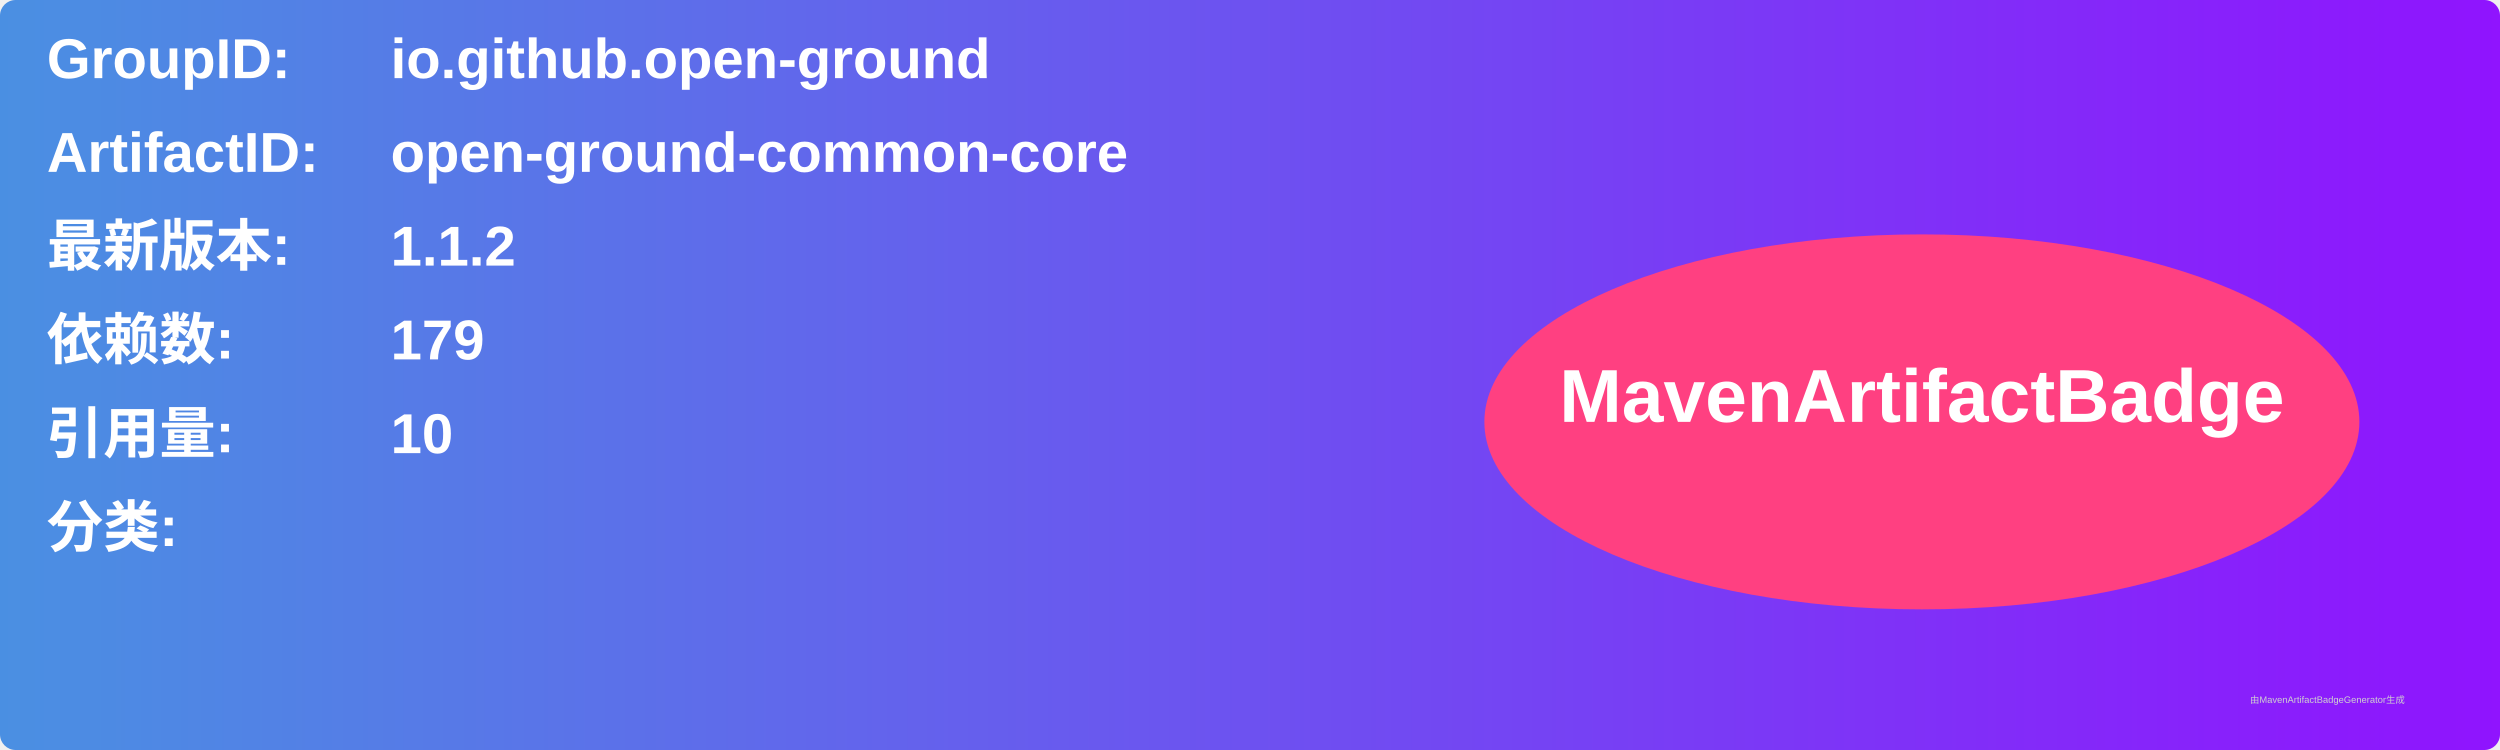
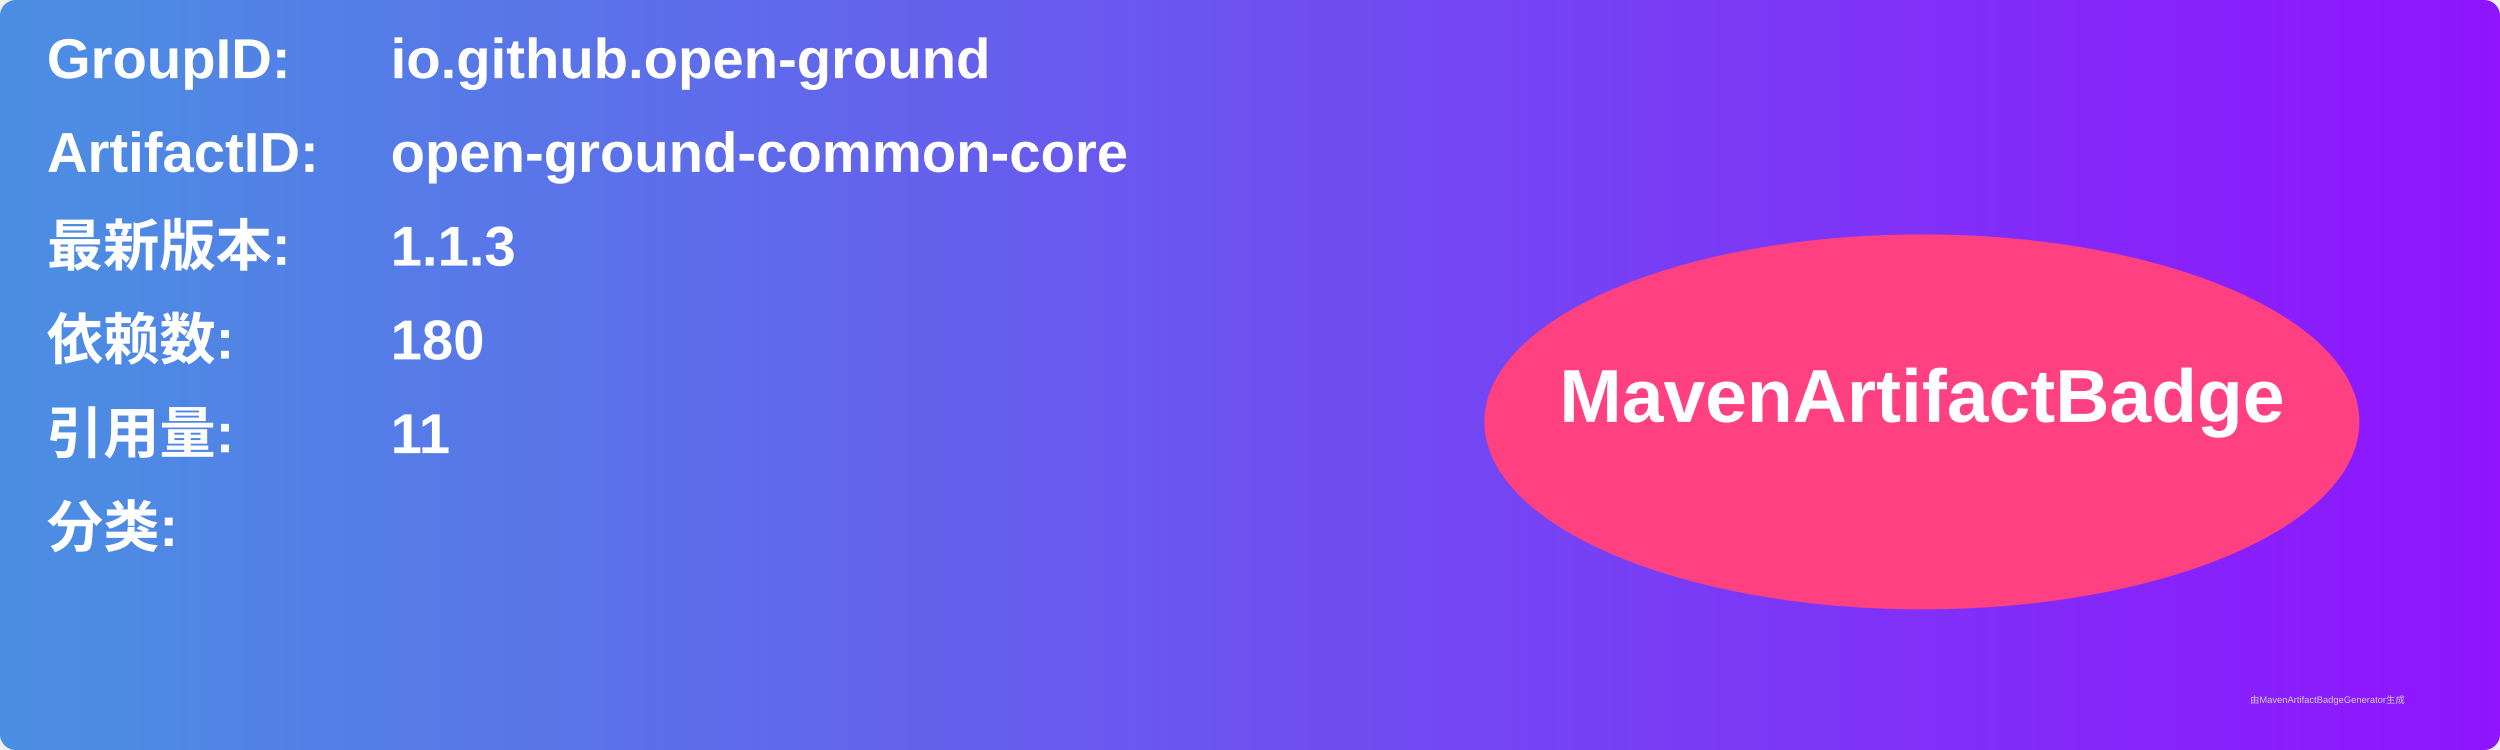
<svg xmlns="http://www.w3.org/2000/svg" width="800" height="240" viewBox="0 0 800 240">
  <linearGradient id="grad" x1="0%" y1="0%" x2="100%" y2="0%">
    <stop offset="0%" stop-color="#4a90e2" />
    <stop offset="100%" stop-color="#9013fe" />
  </linearGradient>
  <rect width="100%" height="100%" rx="5" ry="5" fill="url(#grad)" />
  <g transform="translate(15, 15)">
    <text x="0" y="10" font-family="Arial" font-size="18" fill="white" font-weight="bold" width="260">GroupID:</text>
    <text x="110" y="10" font-family="Arial" font-size="18" fill="white" font-weight="bold" width="460">io.github.open-ground</text>
    <text x="0" y="40" font-family="Arial" font-size="18" fill="white" font-weight="bold" width="260">ArtifactID:</text>
    <text x="110" y="40" font-family="Arial" font-size="18" fill="white" font-weight="bold" width="460">open-ground-common-core</text>
    <text x="0" y="70" font-family="Arial" font-size="18" fill="white" font-weight="bold">最新版本:</text>
    <text x="110" y="70" font-family="Arial" font-size="18" fill="white" font-weight="bold">
-       <tspan font-weight="bold">1.1.2</tspan>
+       <tspan font-weight="bold">1.1.3</tspan>
    </text>
    <text x="0" y="100" font-family="Arial" font-size="18" fill="white" font-weight="bold">依赖数: </text>
    <text x="110" y="100" font-family="Arial" font-size="18" fill="white">
-       <tspan font-weight="bold">179</tspan>
+       <tspan font-weight="bold">180</tspan>
    </text>
    <text x="0" y="130" font-family="Arial" font-size="18" fill="white" font-weight="bold">引用量: </text>
    <text x="110" y="130" font-family="Arial" font-size="18" fill="white">
-       <tspan font-weight="bold">10</tspan>
+       <tspan font-weight="bold">11</tspan>
    </text>
    <text x="0" y="160" font-family="Arial" font-size="18" fill="white" font-weight="bold">分类:</text>
    <text x="10" y="190" font-family="Arial" font-size="10" fill="white">
      <tspan font-weight="bold" />
    </text>
    <ellipse cx="600" cy="120" rx="140" ry="60" fill="#ff4081" />
    <text x="600" y="120" text-anchor="middle" font-family="Arial" font-size="24" fill="white" font-weight="bold">MavenArtifactBadge</text>
  </g>
  <text x="720" y="225" font-family="Arial" font-size="3" fill="#d0d0d0">由MavenArtifactBadgeGenerator生成</text>
</svg>
